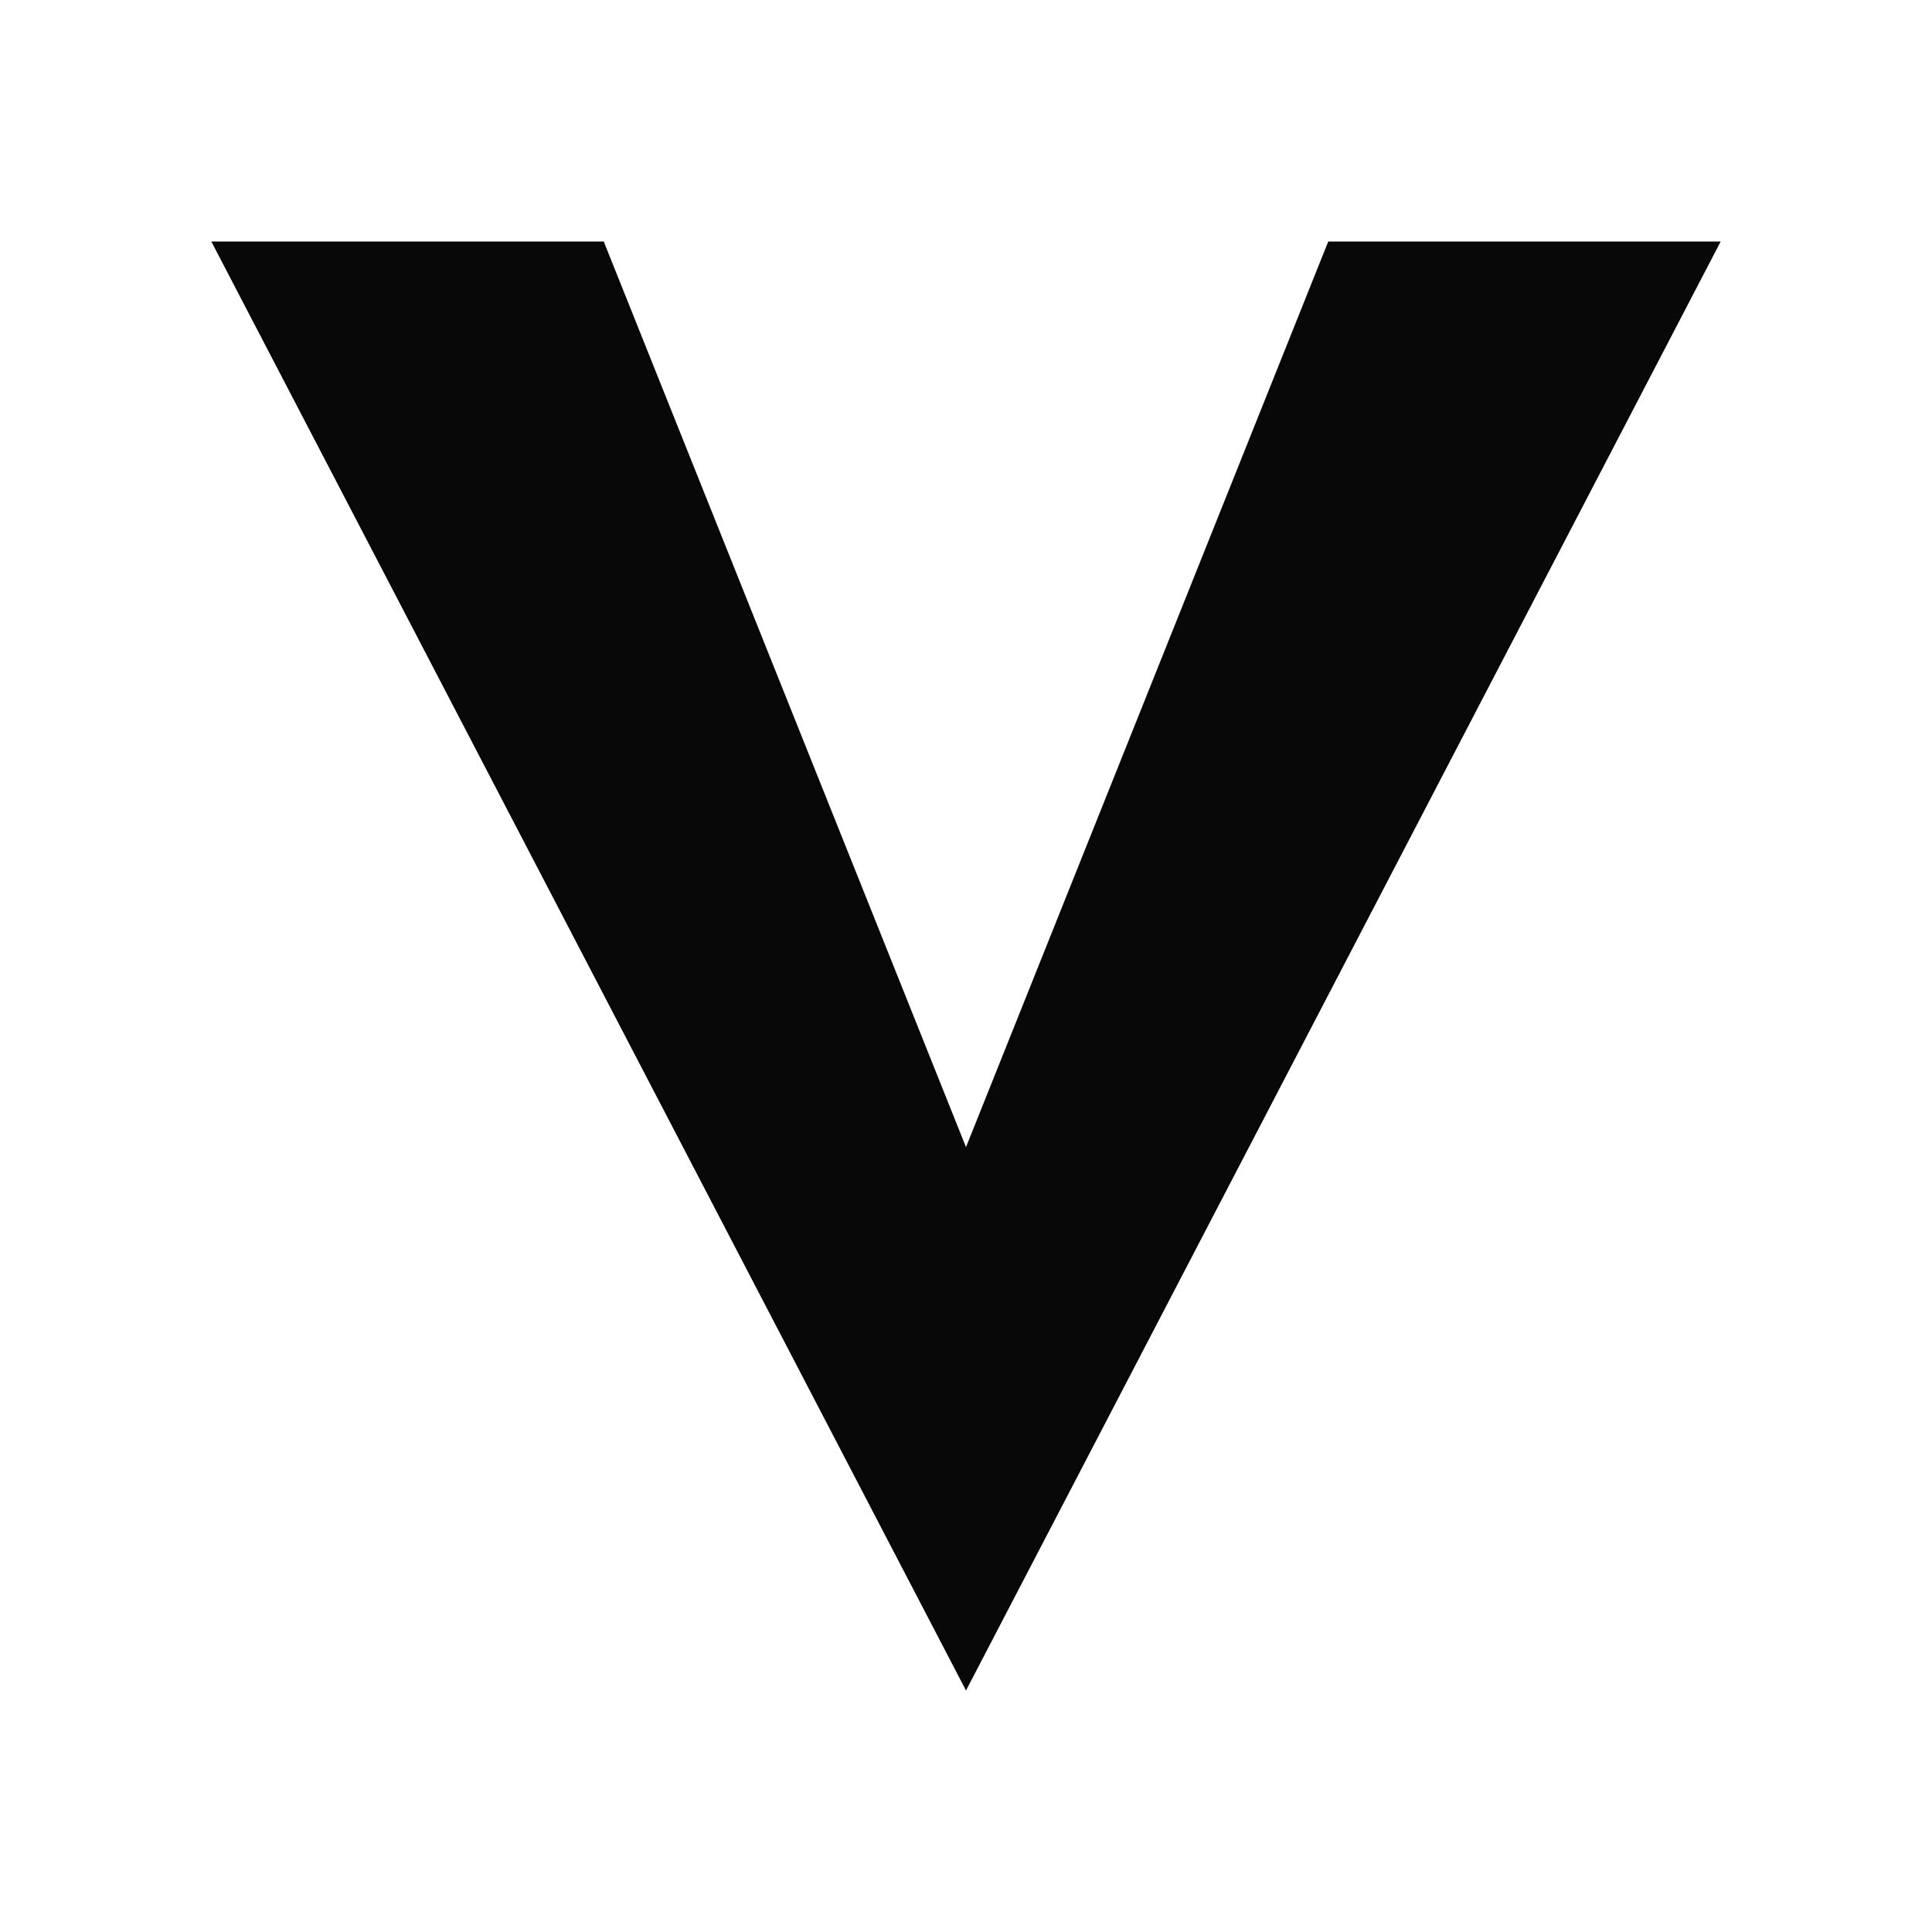
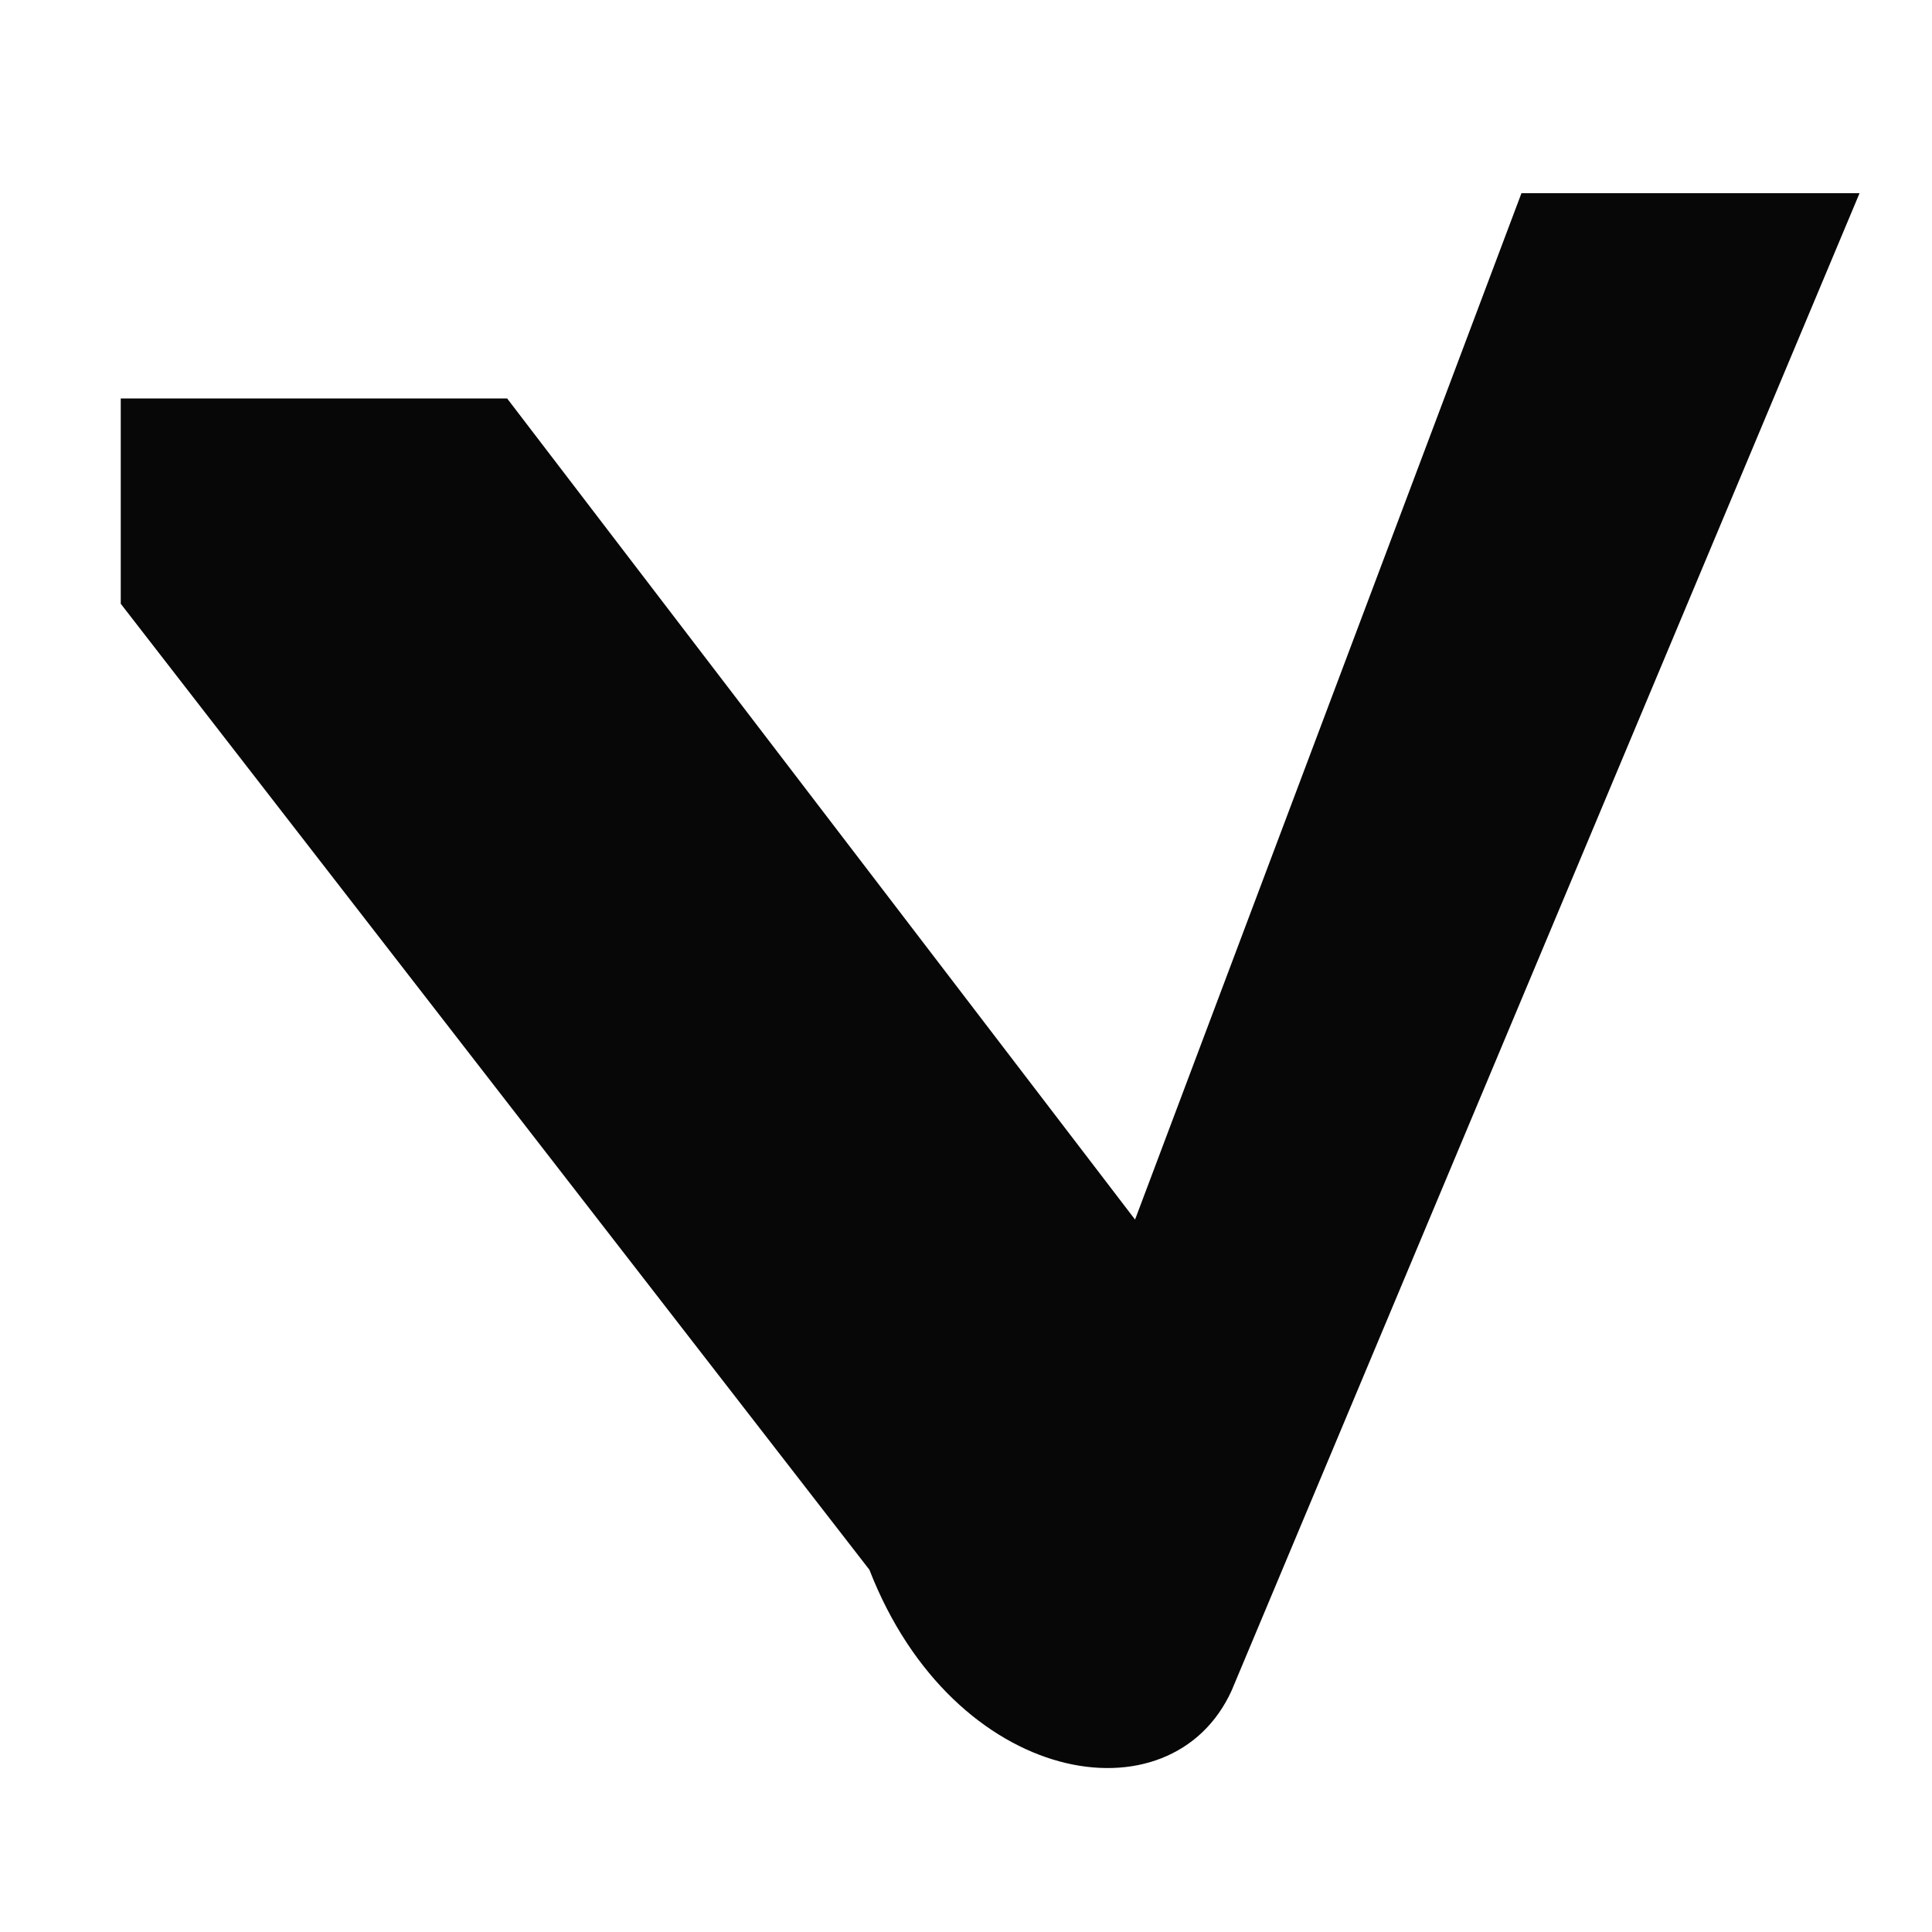
- <svg xmlns="http://www.w3.org/2000/svg" viewBox="0 0 64 64" role="img" aria-labelledby="title desc">
-   <path fill="#080808" d="M7 8h13l12 30L44 8h13L32 56 7 8Z" />
+ <svg xmlns="http://www.w3.org/2000/svg" viewBox="0 0 160 160" role="img" aria-labelledby="title desc">
+   <path fill="#080707" d="M10 33h32l52 68 32-85h28l-52 124c-5 11-23 8-30-10L10 50Z" />
</svg>
